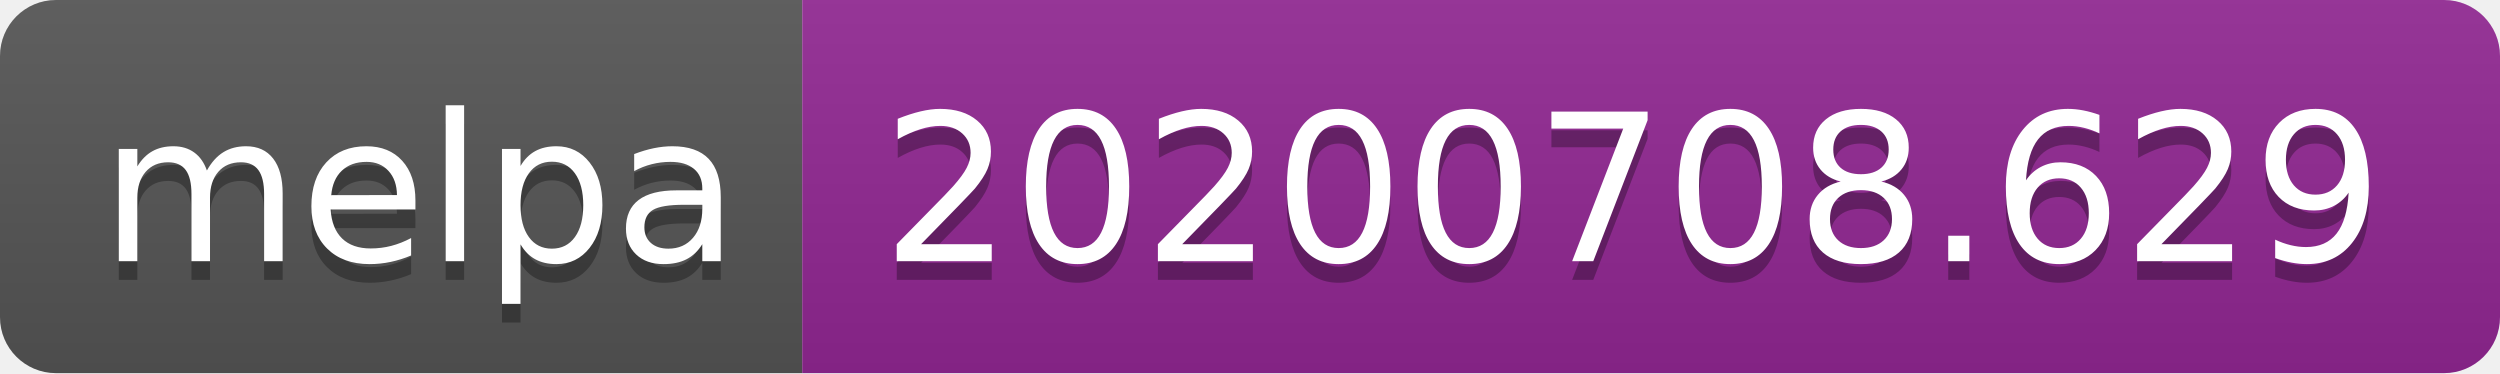
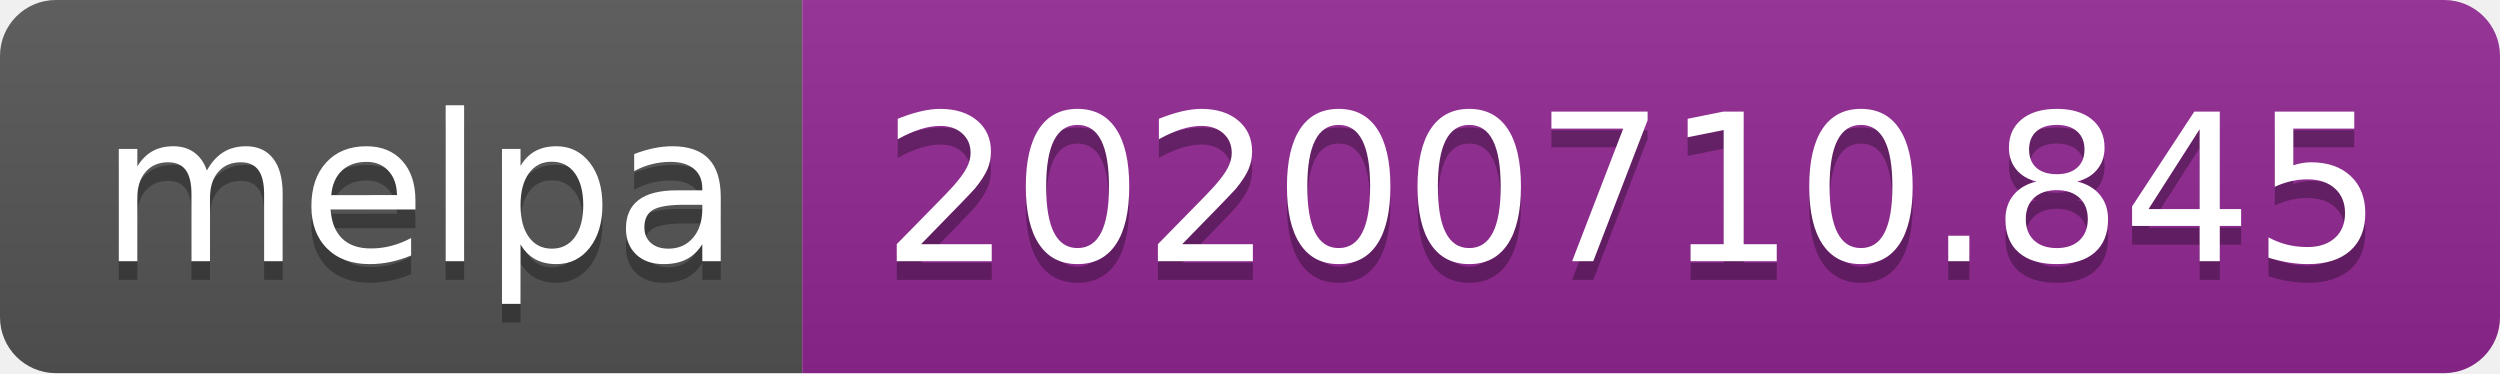
<svg xmlns="http://www.w3.org/2000/svg" width="134" height="20">
  <linearGradient id="s" x2="0" y2="100%">
    <stop offset="0" stop-color="#bbb" stop-opacity=".1" />
    <stop offset="1" stop-opacity=".1" />
  </linearGradient>
  <clipPath id="r">
    <rect width="134" height="20" rx="3" fill="#fff" />
  </clipPath>
  <g clip-path="url(#r)">
    <rect width="43" height="20" fill="#555" />
    <rect x="43" width="91" height="20" fill="#922793" />
    <rect width="134" height="20" fill="url(#s)" />
  </g>
  <g fill="#fff" text-anchor="middle" font-family="Verdana,Geneva,DejaVu Sans,sans-serif" text-rendering="geometricPrecision" font-size="110">
    <text x="225" y="150" fill="#010101" fill-opacity=".3" transform="scale(.1)" textLength="330">melpa</text>
    <text x="225" y="140" transform="scale(.1)" textLength="330">melpa</text>
-     <text x="875" y="150" fill="#010101" fill-opacity=".3" transform="scale(.1)" textLength="810">20200708.629</text>
-     <text x="875" y="140" transform="scale(.1)" textLength="810">20200708.629</text>
+     <text x="875" y="150" fill="#010101" fill-opacity=".3" transform="scale(.1)" textLength="810">20200710.845</text>
+     <text x="875" y="140" transform="scale(.1)" textLength="810">20200710.845</text>
  </g>
</svg>
